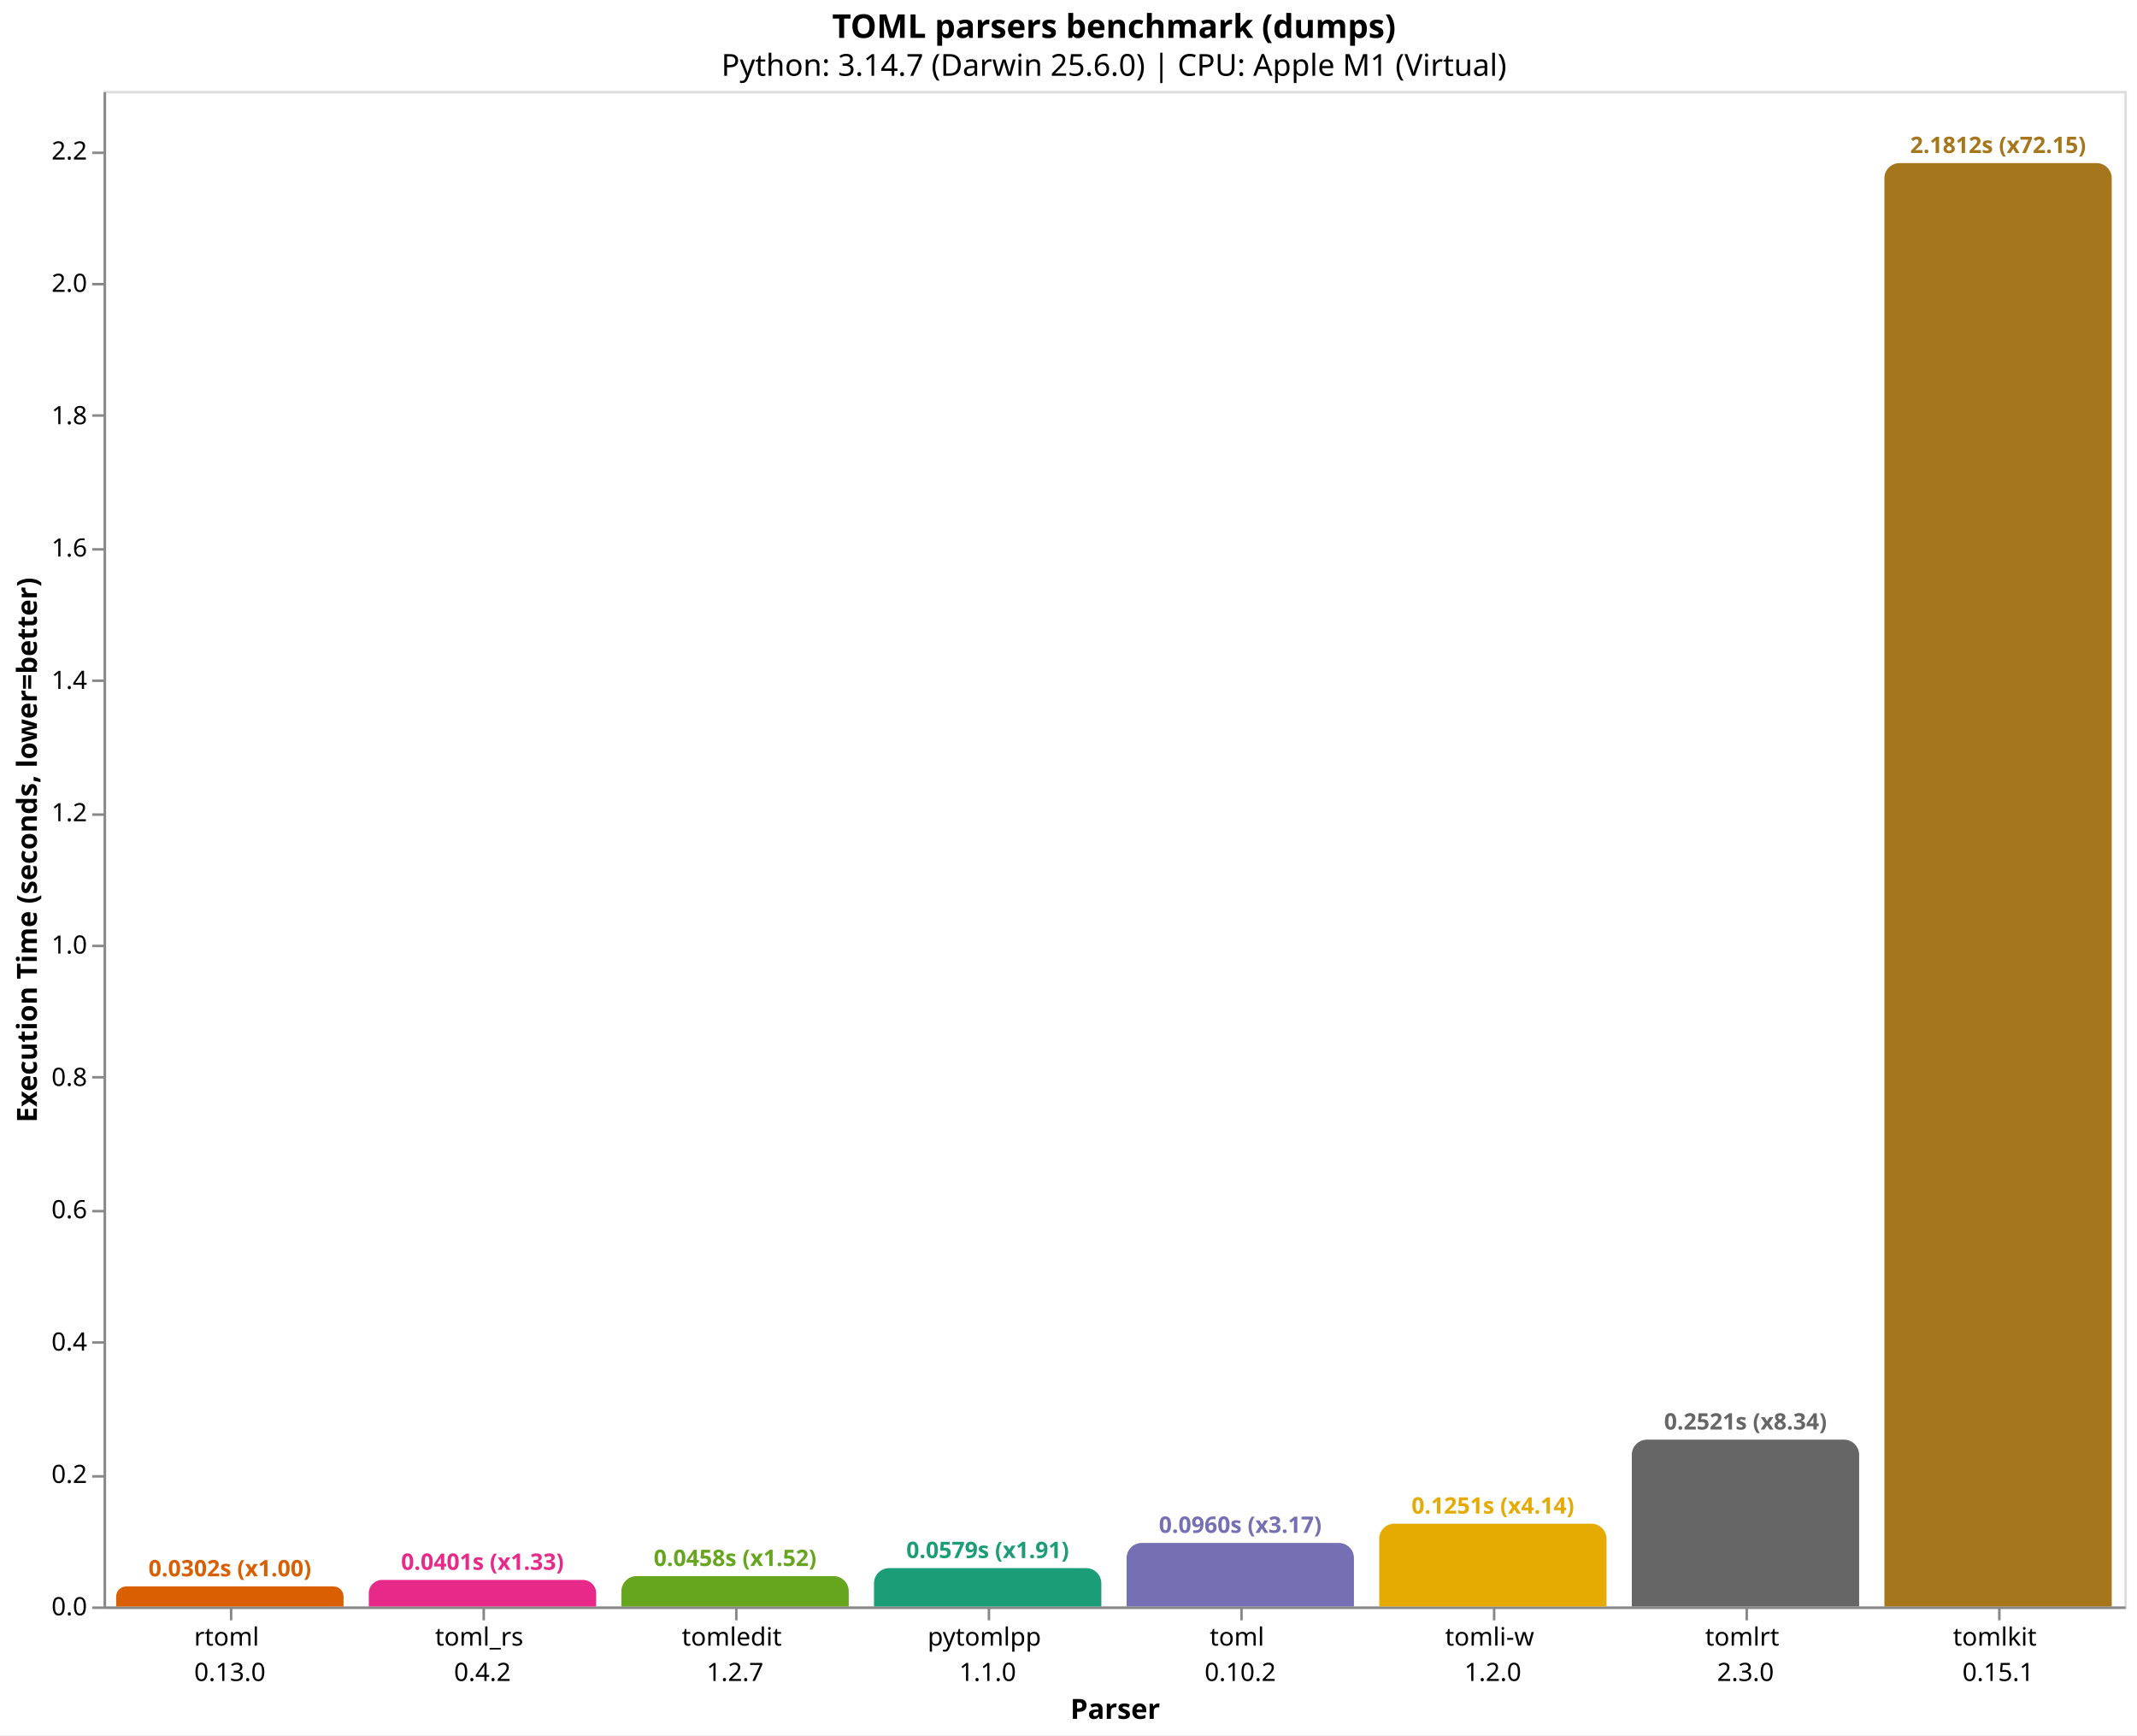
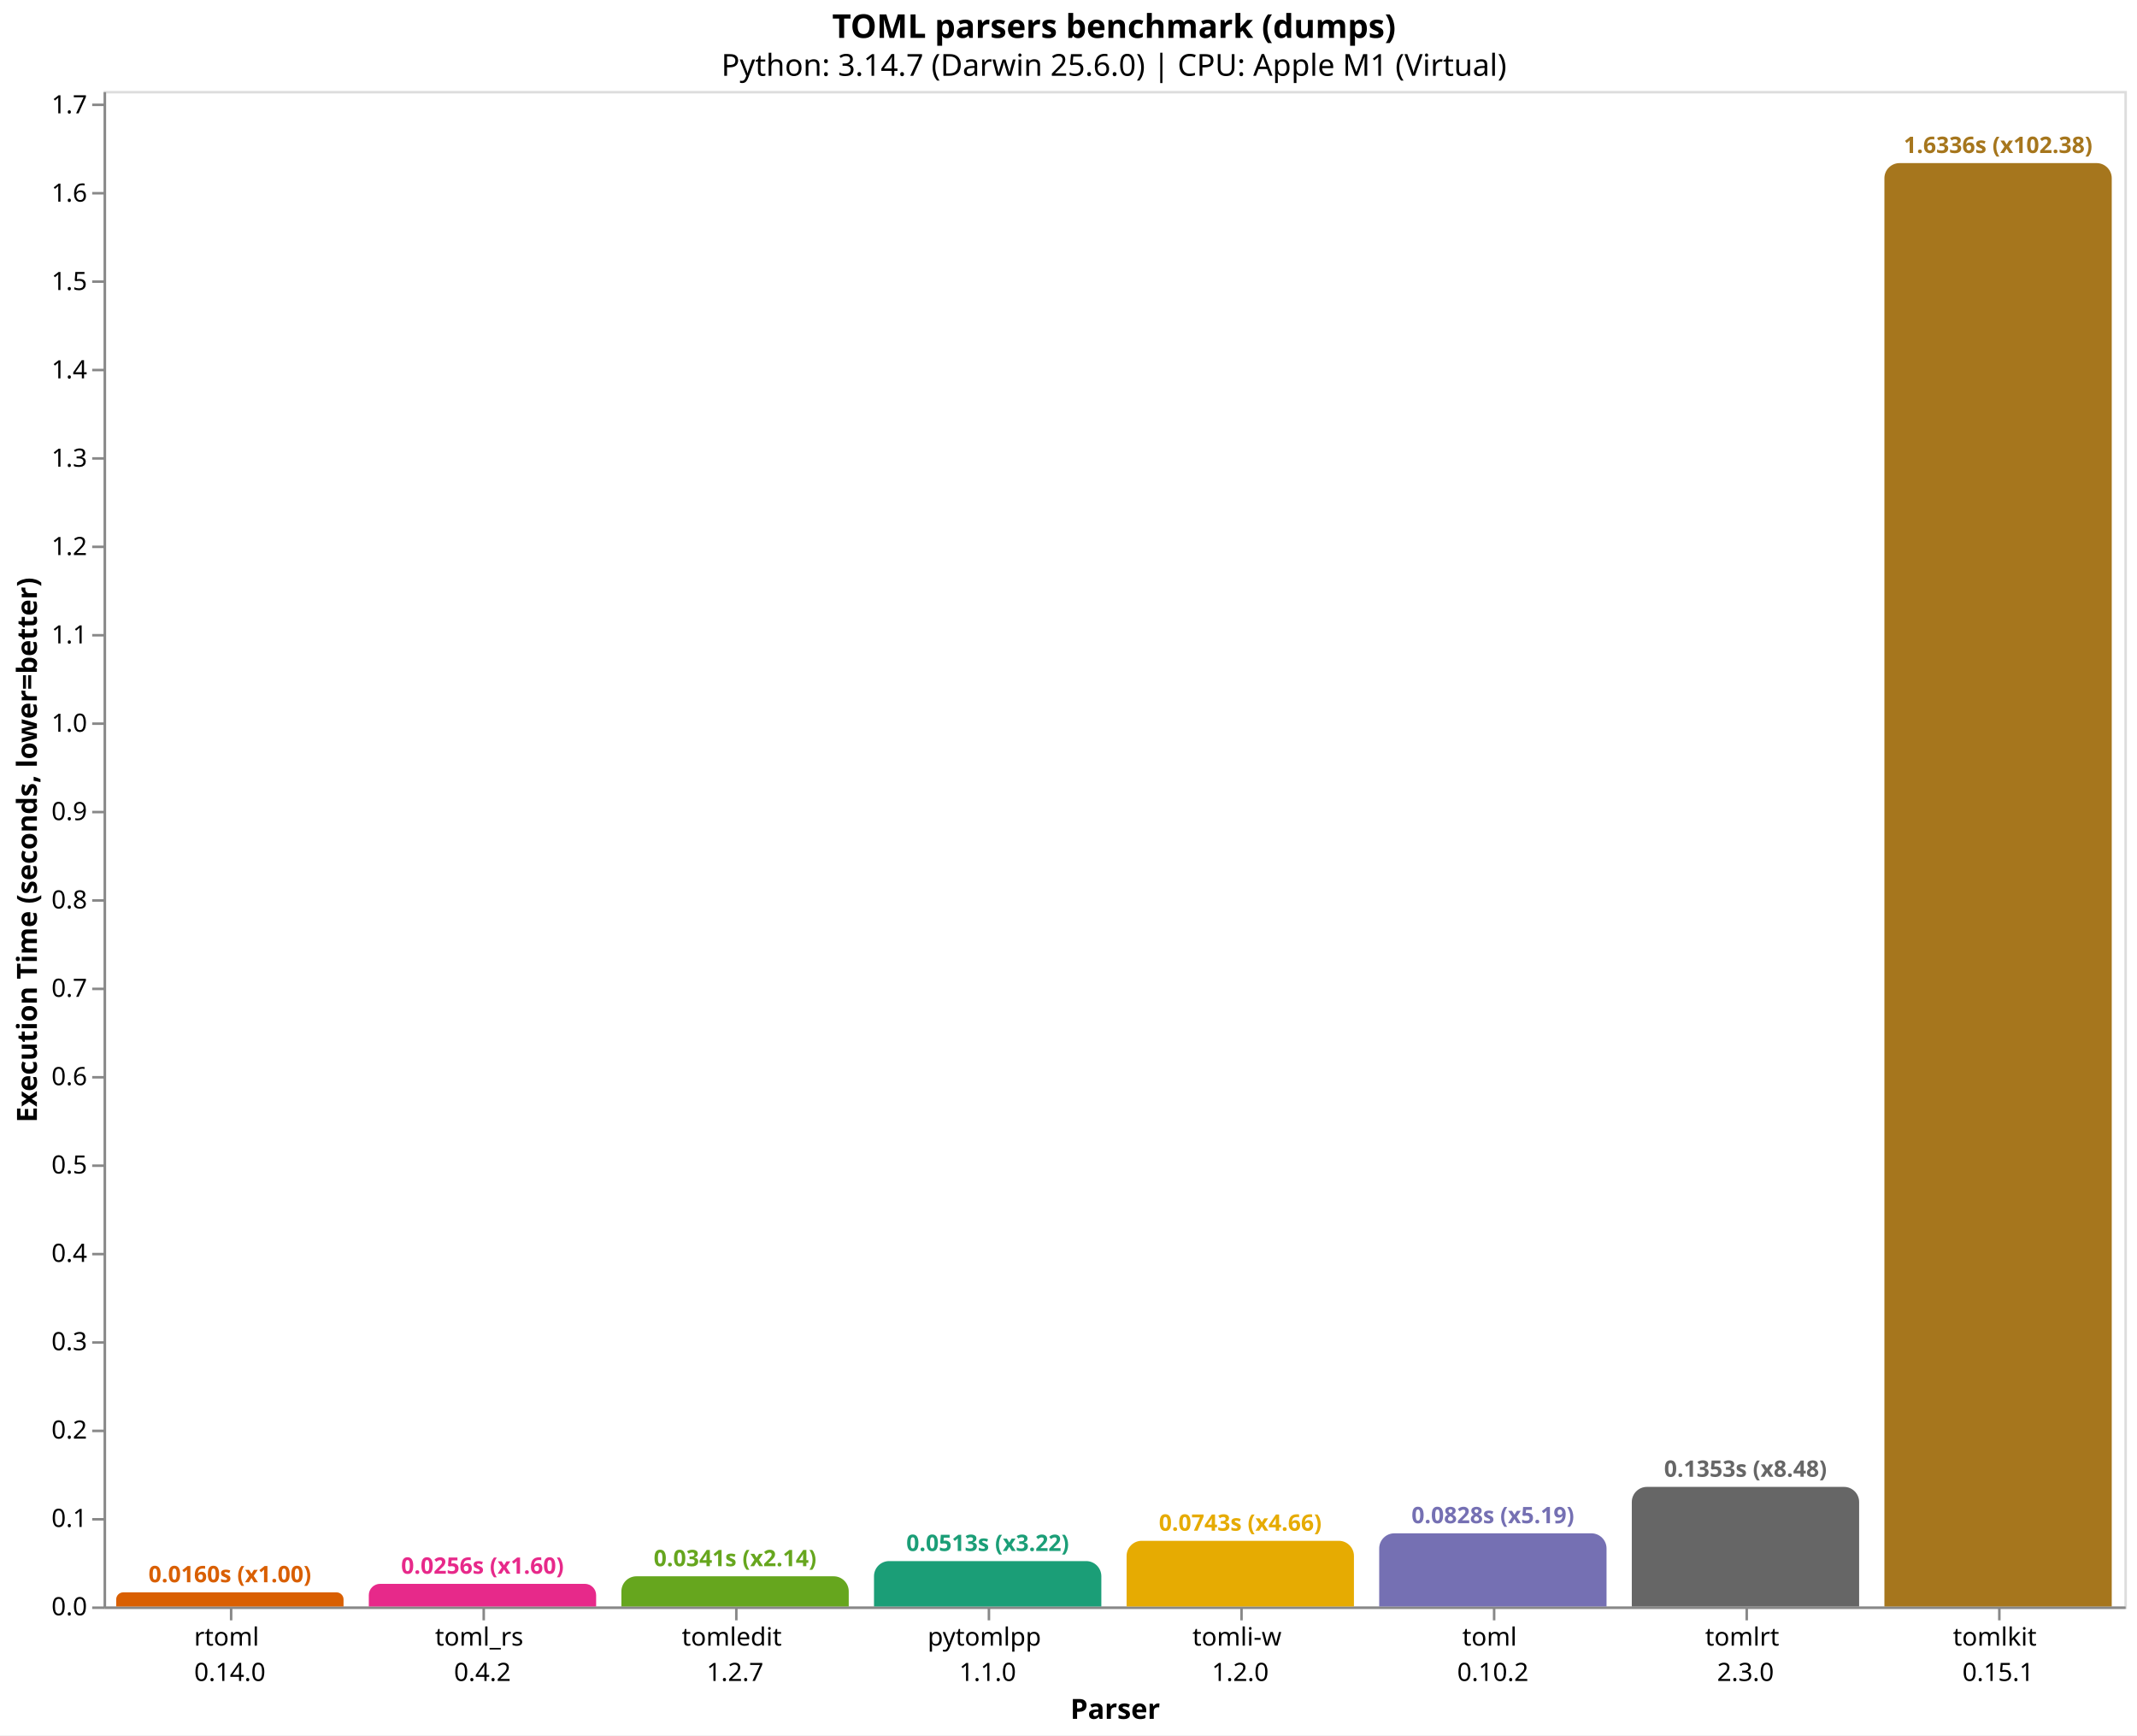
<svg xmlns="http://www.w3.org/2000/svg" version="1.1" class="marks" width="846" height="687" viewBox="0 0 846 687">
  <rect width="846" height="687" fill="white" />
  <g fill="none" stroke-miterlimit="10" transform="translate(41,36)">
    <g class="mark-group role-frame root" role="graphics-object" aria-roledescription="group mark container">
      <g transform="translate(0,0)">
        <path class="background" aria-hidden="true" d="M0.5,0.5h800v600h-800Z" stroke="#ddd" />
        <g>
-           <g class="mark-group role-axis" role="graphics-symbol" aria-roledescription="axis" aria-label="X-axis titled 'Parser' for a discrete scale with 8 values: rtoml&#10;0.13.0, toml_rs&#10;0.4.2, tomledit&#10;1.2.7, pytomlpp&#10;1.1.0, toml&#10;0.10.2, ending with tomlkit&#10;0.15.1">
+           <g class="mark-group role-axis" role="graphics-symbol" aria-roledescription="axis" aria-label="X-axis titled 'Parser' for a discrete scale with 8 values: rtoml&#10;0.14.0, toml_rs&#10;0.4.2, tomledit&#10;1.2.7, pytomlpp&#10;1.1.0, tomli-w&#10;1.2.0, ending with tomlkit&#10;0.15.1">
            <g transform="translate(0.5,600.5)">
              <path class="background" aria-hidden="true" d="M0,0h0v0h0Z" pointer-events="none" />
              <g>
                <g class="mark-rule role-axis-tick" pointer-events="none">
                  <line transform="translate(50,0)" x2="0" y2="5" stroke="#888" stroke-width="1" opacity="1" />
                  <line transform="translate(150,0)" x2="0" y2="5" stroke="#888" stroke-width="1" opacity="1" />
                  <line transform="translate(250,0)" x2="0" y2="5" stroke="#888" stroke-width="1" opacity="1" />
                  <line transform="translate(350,0)" x2="0" y2="5" stroke="#888" stroke-width="1" opacity="1" />
                  <line transform="translate(450,0)" x2="0" y2="5" stroke="#888" stroke-width="1" opacity="1" />
                  <line transform="translate(550,0)" x2="0" y2="5" stroke="#888" stroke-width="1" opacity="1" />
                  <line transform="translate(650,0)" x2="0" y2="5" stroke="#888" stroke-width="1" opacity="1" />
                  <line transform="translate(750,0)" x2="0" y2="5" stroke="#888" stroke-width="1" opacity="1" />
                </g>
                <g class="mark-text role-axis-label" pointer-events="none">
                  <text text-anchor="middle" transform="translate(49.5,15)" font-family="sans-serif" font-size="10px" fill="#000" opacity="1">
                    <tspan>rtoml</tspan>
-                     <tspan x="0" dy="14">0.13.0</tspan>
+                     <tspan x="0" dy="14">0.14.0</tspan>
                  </text>
                  <text text-anchor="middle" transform="translate(149.5,15)" font-family="sans-serif" font-size="10px" fill="#000" opacity="1">
                    <tspan>toml_rs</tspan>
                    <tspan x="0" dy="14">0.4.2</tspan>
                  </text>
                  <text text-anchor="middle" transform="translate(249.5,15)" font-family="sans-serif" font-size="10px" fill="#000" opacity="1">
                    <tspan>tomledit</tspan>
                    <tspan x="0" dy="14">1.2.7</tspan>
                  </text>
                  <text text-anchor="middle" transform="translate(349.5,15)" font-family="sans-serif" font-size="10px" fill="#000" opacity="1">
                    <tspan>pytomlpp</tspan>
                    <tspan x="0" dy="14">1.1.0</tspan>
                  </text>
                  <text text-anchor="middle" transform="translate(449.5,15)" font-family="sans-serif" font-size="10px" fill="#000" opacity="1">
+                     <tspan>tomli-w</tspan>
+                     <tspan x="0" dy="14">1.2.0</tspan>
+                   </text>
+                   <text text-anchor="middle" transform="translate(549.5,15)" font-family="sans-serif" font-size="10px" fill="#000" opacity="1">
                    <tspan>toml</tspan>
                    <tspan x="0" dy="14">0.10.2</tspan>
-                   </text>
-                   <text text-anchor="middle" transform="translate(549.5,15)" font-family="sans-serif" font-size="10px" fill="#000" opacity="1">
-                     <tspan>tomli-w</tspan>
-                     <tspan x="0" dy="14">1.2.0</tspan>
                  </text>
                  <text text-anchor="middle" transform="translate(649.5,15)" font-family="sans-serif" font-size="10px" fill="#000" opacity="1">
                    <tspan>tomlrt</tspan>
                    <tspan x="0" dy="14">2.3.0</tspan>
                  </text>
                  <text text-anchor="middle" transform="translate(749.5,15)" font-family="sans-serif" font-size="10px" fill="#000" opacity="1">
                    <tspan>tomlkit</tspan>
                    <tspan x="0" dy="14">0.15.1</tspan>
                  </text>
                </g>
                <g class="mark-rule role-axis-domain" pointer-events="none">
                  <line transform="translate(0,0)" x2="800" y2="0" stroke="#888" stroke-width="1" opacity="1" />
                </g>
                <g class="mark-text role-axis-title" pointer-events="none">
                  <text text-anchor="middle" transform="translate(400,44)" font-family="sans-serif" font-size="11px" font-weight="bold" fill="#000" opacity="1">Parser</text>
                </g>
              </g>
              <path class="foreground" aria-hidden="true" d="" pointer-events="none" display="none" />
            </g>
          </g>
-           <g class="mark-group role-axis" role="graphics-symbol" aria-roledescription="axis" aria-label="Y-axis titled 'Execution Time (seconds, lower=better)' for a linear scale with values from 0.0 to 2.3">
+           <g class="mark-group role-axis" role="graphics-symbol" aria-roledescription="axis" aria-label="Y-axis titled 'Execution Time (seconds, lower=better)' for a linear scale with values from 0.0 to 1.7">
            <g transform="translate(0.5,0.5)">
              <path class="background" aria-hidden="true" d="M0,0h0v0h0Z" pointer-events="none" />
              <g>
                <g class="mark-rule role-axis-tick" pointer-events="none">
                  <line transform="translate(0,600)" x2="-5" y2="0" stroke="#888" stroke-width="1" opacity="1" />
-                   <line transform="translate(0,548)" x2="-5" y2="0" stroke="#888" stroke-width="1" opacity="1" />
+                   <line transform="translate(0,565)" x2="-5" y2="0" stroke="#888" stroke-width="1" opacity="1" />
+                   <line transform="translate(0,530)" x2="-5" y2="0" stroke="#888" stroke-width="1" opacity="1" />
                  <line transform="translate(0,495)" x2="-5" y2="0" stroke="#888" stroke-width="1" opacity="1" />
-                   <line transform="translate(0,443)" x2="-5" y2="0" stroke="#888" stroke-width="1" opacity="1" />
+                   <line transform="translate(0,460)" x2="-5" y2="0" stroke="#888" stroke-width="1" opacity="1" />
+                   <line transform="translate(0,425)" x2="-5" y2="0" stroke="#888" stroke-width="1" opacity="1" />
                  <line transform="translate(0,390)" x2="-5" y2="0" stroke="#888" stroke-width="1" opacity="1" />
-                   <line transform="translate(0,338)" x2="-5" y2="0" stroke="#888" stroke-width="1" opacity="1" />
-                   <line transform="translate(0,286)" x2="-5" y2="0" stroke="#888" stroke-width="1" opacity="1" />
-                   <line transform="translate(0,233)" x2="-5" y2="0" stroke="#888" stroke-width="1" opacity="1" />
-                   <line transform="translate(0,181)" x2="-5" y2="0" stroke="#888" stroke-width="1" opacity="1" />
-                   <line transform="translate(0,128)" x2="-5" y2="0" stroke="#888" stroke-width="1" opacity="1" />
-                   <line transform="translate(0,76)" x2="-5" y2="0" stroke="#888" stroke-width="1" opacity="1" />
-                   <line transform="translate(0,24)" x2="-5" y2="0" stroke="#888" stroke-width="1" opacity="1" />
+                   <line transform="translate(0,355)" x2="-5" y2="0" stroke="#888" stroke-width="1" opacity="1" />
+                   <line transform="translate(0,320)" x2="-5" y2="0" stroke="#888" stroke-width="1" opacity="1" />
+                   <line transform="translate(0,285)" x2="-5" y2="0" stroke="#888" stroke-width="1" opacity="1" />
+                   <line transform="translate(0,250)" x2="-5" y2="0" stroke="#888" stroke-width="1" opacity="1" />
+                   <line transform="translate(0,215)" x2="-5" y2="0" stroke="#888" stroke-width="1" opacity="1" />
+                   <line transform="translate(0,180)" x2="-5" y2="0" stroke="#888" stroke-width="1" opacity="1" />
+                   <line transform="translate(0,145)" x2="-5" y2="0" stroke="#888" stroke-width="1" opacity="1" />
+                   <line transform="translate(0,110)" x2="-5" y2="0" stroke="#888" stroke-width="1" opacity="1" />
+                   <line transform="translate(0,75)" x2="-5" y2="0" stroke="#888" stroke-width="1" opacity="1" />
+                   <line transform="translate(0,40)" x2="-5" y2="0" stroke="#888" stroke-width="1" opacity="1" />
+                   <line transform="translate(0,5)" x2="-5" y2="0" stroke="#888" stroke-width="1" opacity="1" />
                </g>
                <g class="mark-text role-axis-label" pointer-events="none">
                  <text text-anchor="end" transform="translate(-7,603)" font-family="sans-serif" font-size="10px" fill="#000" opacity="1">0.0</text>
-                   <text text-anchor="end" transform="translate(-7,550.6052)" font-family="sans-serif" font-size="10px" fill="#000" opacity="1">0.2</text>
-                   <text text-anchor="end" transform="translate(-7,498.2105)" font-family="sans-serif" font-size="10px" fill="#000" opacity="1">0.4</text>
-                   <text text-anchor="end" transform="translate(-7,445.8157)" font-family="sans-serif" font-size="10px" fill="#000" opacity="1">0.6</text>
-                   <text text-anchor="end" transform="translate(-7,393.421)" font-family="sans-serif" font-size="10px" fill="#000" opacity="1">0.8</text>
-                   <text text-anchor="end" transform="translate(-7,341.0262)" font-family="sans-serif" font-size="10px" fill="#000" opacity="1">1.0</text>
-                   <text text-anchor="end" transform="translate(-7,288.6314)" font-family="sans-serif" font-size="10px" fill="#000" opacity="1">1.2</text>
-                   <text text-anchor="end" transform="translate(-7,236.2367)" font-family="sans-serif" font-size="10px" fill="#000" opacity="1">1.4</text>
-                   <text text-anchor="end" transform="translate(-7,183.8419)" font-family="sans-serif" font-size="10px" fill="#000" opacity="1">1.6</text>
-                   <text text-anchor="end" transform="translate(-7,131.4472)" font-family="sans-serif" font-size="10px" fill="#000" opacity="1">1.8</text>
-                   <text text-anchor="end" transform="translate(-7,79.0524)" font-family="sans-serif" font-size="10px" fill="#000" opacity="1">2.0</text>
-                   <text text-anchor="end" transform="translate(-7,26.65764)" font-family="sans-serif" font-size="10px" fill="#000" opacity="1">2.2</text>
+                   <text text-anchor="end" transform="translate(-7,568.0213)" font-family="sans-serif" font-size="10px" fill="#000" opacity="1">0.1</text>
+                   <text text-anchor="end" transform="translate(-7,533.0425)" font-family="sans-serif" font-size="10px" fill="#000" opacity="1">0.2</text>
+                   <text text-anchor="end" transform="translate(-7,498.0638)" font-family="sans-serif" font-size="10px" fill="#000" opacity="1">0.3</text>
+                   <text text-anchor="end" transform="translate(-7,463.0851)" font-family="sans-serif" font-size="10px" fill="#000" opacity="1">0.4</text>
+                   <text text-anchor="end" transform="translate(-7,428.1063)" font-family="sans-serif" font-size="10px" fill="#000" opacity="1">0.5</text>
+                   <text text-anchor="end" transform="translate(-7,393.1276)" font-family="sans-serif" font-size="10px" fill="#000" opacity="1">0.6</text>
+                   <text text-anchor="end" transform="translate(-7,358.1489)" font-family="sans-serif" font-size="10px" fill="#000" opacity="1">0.7</text>
+                   <text text-anchor="end" transform="translate(-7,323.1701)" font-family="sans-serif" font-size="10px" fill="#000" opacity="1">0.8</text>
+                   <text text-anchor="end" transform="translate(-7,288.1914)" font-family="sans-serif" font-size="10px" fill="#000" opacity="1">0.9</text>
+                   <text text-anchor="end" transform="translate(-7,253.2127)" font-family="sans-serif" font-size="10px" fill="#000" opacity="1">1.0</text>
+                   <text text-anchor="end" transform="translate(-7,218.2339)" font-family="sans-serif" font-size="10px" fill="#000" opacity="1">1.1</text>
+                   <text text-anchor="end" transform="translate(-7,183.2552)" font-family="sans-serif" font-size="10px" fill="#000" opacity="1">1.2</text>
+                   <text text-anchor="end" transform="translate(-7,148.2765)" font-family="sans-serif" font-size="10px" fill="#000" opacity="1">1.3</text>
+                   <text text-anchor="end" transform="translate(-7,113.2977)" font-family="sans-serif" font-size="10px" fill="#000" opacity="1">1.4</text>
+                   <text text-anchor="end" transform="translate(-7,78.31899)" font-family="sans-serif" font-size="10px" fill="#000" opacity="1">1.5</text>
+                   <text text-anchor="end" transform="translate(-7,43.34026)" font-family="sans-serif" font-size="10px" fill="#000" opacity="1">1.6</text>
+                   <text text-anchor="end" transform="translate(-7,8.361523)" font-family="sans-serif" font-size="10px" fill="#000" opacity="1">1.7</text>
                </g>
                <g class="mark-rule role-axis-domain" pointer-events="none">
                  <line transform="translate(0,600)" x2="0" y2="-600" stroke="#888" stroke-width="1" opacity="1" />
                </g>
                <g class="mark-text role-axis-title" pointer-events="none">
                  <text text-anchor="middle" transform="translate(-24.90137,300) rotate(-90) translate(0,-2)" font-family="sans-serif" font-size="11px" font-weight="bold" fill="#000" opacity="1">Execution Time (seconds, lower=better)</text>
                </g>
              </g>
              <path class="foreground" aria-hidden="true" d="" pointer-events="none" display="none" />
            </g>
          </g>
          <g class="mark-group role-scope" role="graphics-object" aria-roledescription="group mark container">
-             <g transform="translate(5,592.0799)">
-               <path class="background" aria-hidden="true" d="M3.96,0L86.04,0C88.226,0,90,1.774,90,3.96L90,7.92C90,7.92,90,7.92,90,7.92L0,7.92C0,7.92,0,7.92,0,7.92L0,3.96C0,1.774,1.774,0,3.96,0Z" />
+             <g transform="translate(5,594.4188)">
+               <path class="background" aria-hidden="true" d="M2.791,0L87.209,0C88.75,0,90,1.25,90,2.791L90,5.581C90,5.581,90,5.581,90,5.581L0,5.581C0,5.581,0,5.581,0,5.581L0,2.791C0,1.25,1.25,0,2.791,0Z" />
              <g clip-path="url(#clip9)">
                <g class="mark-group role-scope" role="graphics-object" aria-roledescription="group mark container">
-                   <g transform="translate(0,-592.0799)">
-                     <path class="background" aria-hidden="true" d="M0,0h90v0h-90Z" />
-                     <g>
-                       <g class="mark-rect role-mark layer_0_marks" role="graphics-object" aria-roledescription="rect mark container">
-                         <path aria-label="Parser: rtoml&#10;0.13.0; Execution Time (seconds, lower=better): 0.030232417; parser: rtoml; Execution Time (s): 0.0302; Slowdown: 1.00" role="graphics-symbol" aria-roledescription="bar" d="M0,592.08h90v7.92h-90Z" fill="#d95f02" />
-                       </g>
-                     </g>
-                     <path class="foreground" aria-hidden="true" d="" display="none" />
-                   </g>
-                 </g>
-               </g>
-               <path class="foreground" aria-hidden="true" d="" display="none" />
-             </g>
-             <g transform="translate(105,589.4987)">
-               <path class="background" aria-hidden="true" d="M5.251,0L84.749,0C87.647,0,90,2.353,90,5.251L90,10.501C90,10.501,90,10.501,90,10.501L0,10.501C0,10.501,0,10.501,0,10.501L0,5.251C0,2.353,2.353,0,5.251,0Z" />
+                   <g transform="translate(0,-594.4188)">
+                     <path class="background" aria-hidden="true" d="M0,0h90v0h-90Z" />
+                     <g>
+                       <g class="mark-rect role-mark layer_0_marks" role="graphics-object" aria-roledescription="rect mark container">
+                         <path aria-label="Parser: rtoml&#10;0.14.0; Execution Time (seconds, lower=better): 0.015956; parser: rtoml; Execution Time (s): 0.0160; Slowdown: 1.00" role="graphics-symbol" aria-roledescription="bar" d="M0,594.419h90v5.581h-90Z" fill="#d95f02" />
+                       </g>
+                     </g>
+                     <path class="foreground" aria-hidden="true" d="" display="none" />
+                   </g>
+                 </g>
+               </g>
+               <path class="foreground" aria-hidden="true" d="" display="none" />
+             </g>
+             <g transform="translate(105,591.0477)">
+               <path class="background" aria-hidden="true" d="M4.476,0L85.524,0C87.994,0,90,2.006,90,4.476L90,8.952C90,8.952,90,8.952,90,8.952L0,8.952C0,8.952,0,8.952,0,8.952L0,4.476C0,2.006,2.006,0,4.476,0Z" />
              <g clip-path="url(#clip10)">
                <g class="mark-group role-scope" role="graphics-object" aria-roledescription="group mark container">
-                   <g transform="translate(0,-589.4987)">
-                     <path class="background" aria-hidden="true" d="M0,0h90v0h-90Z" />
-                     <g>
-                       <g class="mark-rect role-mark layer_0_marks" role="graphics-object" aria-roledescription="rect mark container">
-                         <path aria-label="Parser: toml_rs&#10;0.4.2; Execution Time (seconds, lower=better): 0.04008525; parser: toml_rs; Execution Time (s): 0.0401; Slowdown: 1.33" role="graphics-symbol" aria-roledescription="bar" d="M0,589.499h90v10.501h-90Z" fill="#e7298a" />
-                       </g>
-                     </g>
-                     <path class="foreground" aria-hidden="true" d="" display="none" />
-                   </g>
-                 </g>
-               </g>
-               <path class="foreground" aria-hidden="true" d="" display="none" />
-             </g>
-             <g transform="translate(205,587.9925)">
-               <path class="background" aria-hidden="true" d="M6,0L84,0C87.311,0,90,2.689,90,6L90,12.008C90,12.008,90,12.008,90,12.008L0,12.008C0,12.008,0,12.008,0,12.008L0,6C0,2.689,2.689,0,6,0Z" />
+                   <g transform="translate(0,-591.0477)">
+                     <path class="background" aria-hidden="true" d="M0,0h90v0h-90Z" />
+                     <g>
+                       <g class="mark-rect role-mark layer_0_marks" role="graphics-object" aria-roledescription="rect mark container">
+                         <path aria-label="Parser: toml_rs&#10;0.4.2; Execution Time (seconds, lower=better): 0.025593542; parser: toml_rs; Execution Time (s): 0.0256; Slowdown: 1.60" role="graphics-symbol" aria-roledescription="bar" d="M0,591.048h90v8.952h-90Z" fill="#e7298a" />
+                       </g>
+                     </g>
+                     <path class="foreground" aria-hidden="true" d="" display="none" />
+                   </g>
+                 </g>
+               </g>
+               <path class="foreground" aria-hidden="true" d="" display="none" />
+             </g>
+             <g transform="translate(205,588.0631)">
+               <path class="background" aria-hidden="true" d="M5.968,0L84.032,0C87.326,0,90,2.674,90,5.968L90,11.937C90,11.937,90,11.937,90,11.937L0,11.937C0,11.937,0,11.937,0,11.937L0,5.968C0,2.674,2.674,0,5.968,0Z" />
              <g clip-path="url(#clip11)">
                <g class="mark-group role-scope" role="graphics-object" aria-roledescription="group mark container">
-                   <g transform="translate(0,-587.9925)">
-                     <path class="background" aria-hidden="true" d="M0,0h90v0h-90Z" />
-                     <g>
-                       <g class="mark-rect role-mark layer_0_marks" role="graphics-object" aria-roledescription="rect mark container">
-                         <path aria-label="Parser: tomledit&#10;1.2.7; Execution Time (seconds, lower=better): 0.04583475; parser: tomledit; Execution Time (s): 0.0458; Slowdown: 1.52" role="graphics-symbol" aria-roledescription="bar" d="M0,587.992h90v12.008h-90Z" fill="#66a61e" />
-                       </g>
-                     </g>
-                     <path class="foreground" aria-hidden="true" d="" display="none" />
-                   </g>
-                 </g>
-               </g>
-               <path class="foreground" aria-hidden="true" d="" display="none" />
-             </g>
-             <g transform="translate(305,584.8345)">
-               <path class="background" aria-hidden="true" d="M6,0L84,0C87.311,0,90,2.689,90,6L90,15.166C90,15.166,90,15.166,90,15.166L0,15.166C0,15.166,0,15.166,0,15.166L0,6C0,2.689,2.689,0,6,0Z" />
+                   <g transform="translate(0,-588.0631)">
+                     <path class="background" aria-hidden="true" d="M0,0h90v0h-90Z" />
+                     <g>
+                       <g class="mark-rect role-mark layer_0_marks" role="graphics-object" aria-roledescription="rect mark container">
+                         <path aria-label="Parser: tomledit&#10;1.2.7; Execution Time (seconds, lower=better): 0.034126291; parser: tomledit; Execution Time (s): 0.0341; Slowdown: 2.14" role="graphics-symbol" aria-roledescription="bar" d="M0,588.063h90v11.937h-90Z" fill="#66a61e" />
+                       </g>
+                     </g>
+                     <path class="foreground" aria-hidden="true" d="" display="none" />
+                   </g>
+                 </g>
+               </g>
+               <path class="foreground" aria-hidden="true" d="" display="none" />
+             </g>
+             <g transform="translate(305,582.0423)">
+               <path class="background" aria-hidden="true" d="M6,0L84,0C87.311,0,90,2.689,90,6L90,17.958C90,17.958,90,17.958,90,17.958L0,17.958C0,17.958,0,17.958,0,17.958L0,6C0,2.689,2.689,0,6,0Z" />
              <g clip-path="url(#clip12)">
                <g class="mark-group role-scope" role="graphics-object" aria-roledescription="group mark container">
-                   <g transform="translate(0,-584.8345)">
-                     <path class="background" aria-hidden="true" d="M0,0h90v0h-90Z" />
-                     <g>
-                       <g class="mark-rect role-mark layer_0_marks" role="graphics-object" aria-roledescription="rect mark container">
-                         <path aria-label="Parser: pytomlpp&#10;1.1.0; Execution Time (seconds, lower=better): 0.057889417; parser: pytomlpp; Execution Time (s): 0.0579; Slowdown: 1.91" role="graphics-symbol" aria-roledescription="bar" d="M0,584.834h90v15.166h-90Z" fill="#1b9e77" />
-                       </g>
-                     </g>
-                     <path class="foreground" aria-hidden="true" d="" display="none" />
-                   </g>
-                 </g>
-               </g>
-               <path class="foreground" aria-hidden="true" d="" display="none" />
-             </g>
-             <g transform="translate(405,574.855)">
-               <path class="background" aria-hidden="true" d="M6,0L84,0C87.311,0,90,2.689,90,6L90,25.145C90,25.145,90,25.145,90,25.145L0,25.145C0,25.145,0,25.145,0,25.145L0,6C0,2.689,2.689,0,6,0Z" />
+                   <g transform="translate(0,-582.0423)">
+                     <path class="background" aria-hidden="true" d="M0,0h90v0h-90Z" />
+                     <g>
+                       <g class="mark-rect role-mark layer_0_marks" role="graphics-object" aria-roledescription="rect mark container">
+                         <path aria-label="Parser: pytomlpp&#10;1.1.0; Execution Time (seconds, lower=better): 0.051338917; parser: pytomlpp; Execution Time (s): 0.0513; Slowdown: 3.22" role="graphics-symbol" aria-roledescription="bar" d="M0,582.042h90v17.958h-90Z" fill="#1b9e77" />
+                       </g>
+                     </g>
+                     <path class="foreground" aria-hidden="true" d="" display="none" />
+                   </g>
+                 </g>
+               </g>
+               <path class="foreground" aria-hidden="true" d="" display="none" />
+             </g>
+             <g transform="translate(405,574.0118)">
+               <path class="background" aria-hidden="true" d="M6,0L84,0C87.311,0,90,2.689,90,6L90,25.988C90,25.988,90,25.988,90,25.988L0,25.988C0,25.988,0,25.988,0,25.988L0,6C0,2.689,2.689,0,6,0Z" />
              <g clip-path="url(#clip13)">
                <g class="mark-group role-scope" role="graphics-object" aria-roledescription="group mark container">
-                   <g transform="translate(0,-574.855)">
-                     <path class="background" aria-hidden="true" d="M0,0h90v0h-90Z" />
-                     <g>
-                       <g class="mark-rect role-mark layer_0_marks" role="graphics-object" aria-roledescription="rect mark container">
-                         <path aria-label="Parser: toml&#10;0.10.2; Execution Time (seconds, lower=better): 0.095982792; parser: toml; Execution Time (s): 0.0960; Slowdown: 3.17" role="graphics-symbol" aria-roledescription="bar" d="M0,574.855h90v25.145h-90Z" fill="#7570b3" />
-                       </g>
-                     </g>
-                     <path class="foreground" aria-hidden="true" d="" display="none" />
-                   </g>
-                 </g>
-               </g>
-               <path class="foreground" aria-hidden="true" d="" display="none" />
-             </g>
-             <g transform="translate(505,567.2397)">
-               <path class="background" aria-hidden="true" d="M6,0L84,0C87.311,0,90,2.689,90,6L90,32.76C90,32.76,90,32.76,90,32.76L0,32.76C0,32.76,0,32.76,0,32.76L0,6C0,2.689,2.689,0,6,0Z" />
+                   <g transform="translate(0,-574.0118)">
+                     <path class="background" aria-hidden="true" d="M0,0h90v0h-90Z" />
+                     <g>
+                       <g class="mark-rect role-mark layer_0_marks" role="graphics-object" aria-roledescription="rect mark container">
+                         <path aria-label="Parser: tomli-w&#10;1.2.0; Execution Time (seconds, lower=better): 0.074297042; parser: tomli-w; Execution Time (s): 0.0743; Slowdown: 4.66" role="graphics-symbol" aria-roledescription="bar" d="M0,574.012h90v25.988h-90Z" fill="#e6ab02" />
+                       </g>
+                     </g>
+                     <path class="foreground" aria-hidden="true" d="" display="none" />
+                   </g>
+                 </g>
+               </g>
+               <path class="foreground" aria-hidden="true" d="" display="none" />
+             </g>
+             <g transform="translate(505,571.0489)">
+               <path class="background" aria-hidden="true" d="M6,0L84,0C87.311,0,90,2.689,90,6L90,28.951C90,28.951,90,28.951,90,28.951L0,28.951C0,28.951,0,28.951,0,28.951L0,6C0,2.689,2.689,0,6,0Z" />
              <g clip-path="url(#clip14)">
                <g class="mark-group role-scope" role="graphics-object" aria-roledescription="group mark container">
-                   <g transform="translate(0,-567.2397)">
-                     <path class="background" aria-hidden="true" d="M0,0h90v0h-90Z" />
-                     <g>
-                       <g class="mark-rect role-mark layer_0_marks" role="graphics-object" aria-roledescription="rect mark container">
-                         <path aria-label="Parser: tomli-w&#10;1.2.0; Execution Time (seconds, lower=better): 0.125051708; parser: tomli-w; Execution Time (s): 0.1251; Slowdown: 4.14" role="graphics-symbol" aria-roledescription="bar" d="M0,567.24h90v32.76h-90Z" fill="#e6ab02" />
-                       </g>
-                     </g>
-                     <path class="foreground" aria-hidden="true" d="" display="none" />
-                   </g>
-                 </g>
-               </g>
-               <path class="foreground" aria-hidden="true" d="" display="none" />
-             </g>
-             <g transform="translate(605,533.9625)">
-               <path class="background" aria-hidden="true" d="M6,0L84,0C87.311,0,90,2.689,90,6L90,66.037C90,66.037,90,66.037,90,66.037L0,66.037C0,66.037,0,66.037,0,66.037L0,6C0,2.689,2.689,0,6,0Z" />
+                   <g transform="translate(0,-571.0489)">
+                     <path class="background" aria-hidden="true" d="M0,0h90v0h-90Z" />
+                     <g>
+                       <g class="mark-rect role-mark layer_0_marks" role="graphics-object" aria-roledescription="rect mark container">
+                         <path aria-label="Parser: toml&#10;0.10.2; Execution Time (seconds, lower=better): 0.082767709; parser: toml; Execution Time (s): 0.0828; Slowdown: 5.19" role="graphics-symbol" aria-roledescription="bar" d="M0,571.049h90v28.951h-90Z" fill="#7570b3" />
+                       </g>
+                     </g>
+                     <path class="foreground" aria-hidden="true" d="" display="none" />
+                   </g>
+                 </g>
+               </g>
+               <path class="foreground" aria-hidden="true" d="" display="none" />
+             </g>
+             <g transform="translate(605,552.6669)">
+               <path class="background" aria-hidden="true" d="M6,0L84,0C87.311,0,90,2.689,90,6L90,47.333C90,47.333,90,47.333,90,47.333L0,47.333C0,47.333,0,47.333,0,47.333L0,6C0,2.689,2.689,0,6,0Z" />
              <g clip-path="url(#clip15)">
                <g class="mark-group role-scope" role="graphics-object" aria-roledescription="group mark container">
-                   <g transform="translate(0,-533.9625)">
-                     <path class="background" aria-hidden="true" d="M0,0h90v0h-90Z" />
-                     <g>
-                       <g class="mark-rect role-mark layer_0_marks" role="graphics-object" aria-roledescription="rect mark container">
-                         <path aria-label="Parser: tomlrt&#10;2.3.0; Execution Time (seconds, lower=better): 0.252076709; parser: tomlrt; Execution Time (s): 0.2521; Slowdown: 8.34" role="graphics-symbol" aria-roledescription="bar" d="M0,533.963h90v66.037h-90Z" fill="#666666" />
+                   <g transform="translate(0,-552.6669)">
+                     <path class="background" aria-hidden="true" d="M0,0h90v0h-90Z" />
+                     <g>
+                       <g class="mark-rect role-mark layer_0_marks" role="graphics-object" aria-roledescription="rect mark container">
+                         <path aria-label="Parser: tomlrt&#10;2.3.0; Execution Time (seconds, lower=better): 0.135319583; parser: tomlrt; Execution Time (s): 0.1353; Slowdown: 8.48" role="graphics-symbol" aria-roledescription="bar" d="M0,552.667h90v47.333h-90Z" fill="#666666" />
                      </g>
                    </g>
                    <path class="foreground" aria-hidden="true" d="" display="none" />
                  </g>
                </g>
              </g>
              <path class="foreground" aria-hidden="true" d="" display="none" />
            </g>
            <g transform="translate(705,28.57143)">
              <path class="background" aria-hidden="true" d="M6,0L84,0C87.311,0,90,2.689,90,6L90,571.429C90,571.429,90,571.429,90,571.429L0,571.429C0,571.429,0,571.429,0,571.429L0,6C0,2.689,2.689,0,6,0Z" />
              <g clip-path="url(#clip16)">
                <g class="mark-group role-scope" role="graphics-object" aria-roledescription="group mark container">
                  <g transform="translate(0,-28.57143)">
                    <path class="background" aria-hidden="true" d="M0,0h90v0h-90Z" />
                    <g>
                      <g class="mark-rect role-mark layer_0_marks" role="graphics-object" aria-roledescription="rect mark container">
-                         <path aria-label="Parser: tomlkit&#10;0.15.1; Execution Time (seconds, lower=better): 2.181243209; parser: tomlkit; Execution Time (s): 2.1812; Slowdown: 72.15" role="graphics-symbol" aria-roledescription="bar" d="M0,28.571h90v571.429h-90Z" fill="#a6761d" />
+                         <path aria-label="Parser: tomlkit&#10;0.15.1; Execution Time (seconds, lower=better): 1.633645667; parser: tomlkit; Execution Time (s): 1.6336; Slowdown: 102.38" role="graphics-symbol" aria-roledescription="bar" d="M0,28.571h90v571.429h-90Z" fill="#a6761d" />
                      </g>
                    </g>
                    <path class="foreground" aria-hidden="true" d="" display="none" />
                  </g>
                </g>
              </g>
              <path class="foreground" aria-hidden="true" d="" display="none" />
            </g>
          </g>
          <g class="mark-text role-mark layer_1_marks" role="graphics-object" aria-roledescription="text mark container">
-             <text aria-label="Parser: rtoml&#10;0.13.0; Execution Time (seconds, lower=better): 0.030232417; parser: rtoml; label: 0.0302s (x1.00); Execution Time (s): 0.0302; Slowdown: 1.00" role="graphics-symbol" aria-roledescription="text mark" text-anchor="middle" transform="translate(50,588.0799)" font-family="sans-serif" font-size="9px" font-weight="bold" fill="#d95f02">0.0302s (x1.00)</text>
-             <text aria-label="Parser: toml_rs&#10;0.4.2; Execution Time (seconds, lower=better): 0.04008525; parser: toml_rs; label: 0.0401s (x1.33); Execution Time (s): 0.0401; Slowdown: 1.33" role="graphics-symbol" aria-roledescription="text mark" text-anchor="middle" transform="translate(150,585.4987)" font-family="sans-serif" font-size="9px" font-weight="bold" fill="#e7298a">0.0401s (x1.33)</text>
-             <text aria-label="Parser: tomledit&#10;1.2.7; Execution Time (seconds, lower=better): 0.04583475; parser: tomledit; label: 0.0458s (x1.52); Execution Time (s): 0.0458; Slowdown: 1.52" role="graphics-symbol" aria-roledescription="text mark" text-anchor="middle" transform="translate(250,583.9925)" font-family="sans-serif" font-size="9px" font-weight="bold" fill="#66a61e">0.0458s (x1.52)</text>
-             <text aria-label="Parser: pytomlpp&#10;1.1.0; Execution Time (seconds, lower=better): 0.057889417; parser: pytomlpp; label: 0.0579s (x1.91); Execution Time (s): 0.0579; Slowdown: 1.91" role="graphics-symbol" aria-roledescription="text mark" text-anchor="middle" transform="translate(350,580.8345)" font-family="sans-serif" font-size="9px" font-weight="bold" fill="#1b9e77">0.0579s (x1.91)</text>
-             <text aria-label="Parser: toml&#10;0.10.2; Execution Time (seconds, lower=better): 0.095982792; parser: toml; label: 0.0960s (x3.17); Execution Time (s): 0.0960; Slowdown: 3.17" role="graphics-symbol" aria-roledescription="text mark" text-anchor="middle" transform="translate(450,570.855)" font-family="sans-serif" font-size="9px" font-weight="bold" fill="#7570b3">0.0960s (x3.17)</text>
-             <text aria-label="Parser: tomli-w&#10;1.2.0; Execution Time (seconds, lower=better): 0.125051708; parser: tomli-w; label: 0.1251s (x4.14); Execution Time (s): 0.1251; Slowdown: 4.14" role="graphics-symbol" aria-roledescription="text mark" text-anchor="middle" transform="translate(550,563.2397)" font-family="sans-serif" font-size="9px" font-weight="bold" fill="#e6ab02">0.1251s (x4.14)</text>
-             <text aria-label="Parser: tomlrt&#10;2.3.0; Execution Time (seconds, lower=better): 0.252076709; parser: tomlrt; label: 0.2521s (x8.34); Execution Time (s): 0.2521; Slowdown: 8.34" role="graphics-symbol" aria-roledescription="text mark" text-anchor="middle" transform="translate(650,529.9625)" font-family="sans-serif" font-size="9px" font-weight="bold" fill="#666666">0.2521s (x8.34)</text>
-             <text aria-label="Parser: tomlkit&#10;0.15.1; Execution Time (seconds, lower=better): 2.181243209; parser: tomlkit; label: 2.1812s (x72.15); Execution Time (s): 2.1812; Slowdown: 72.15" role="graphics-symbol" aria-roledescription="text mark" text-anchor="middle" transform="translate(750,24.57143)" font-family="sans-serif" font-size="9px" font-weight="bold" fill="#a6761d">2.1812s (x72.15)</text>
+             <text aria-label="Parser: rtoml&#10;0.14.0; Execution Time (seconds, lower=better): 0.015956; parser: rtoml; label: 0.0160s (x1.00); Execution Time (s): 0.0160; Slowdown: 1.00" role="graphics-symbol" aria-roledescription="text mark" text-anchor="middle" transform="translate(50,590.4188)" font-family="sans-serif" font-size="9px" font-weight="bold" fill="#d95f02">0.0160s (x1.00)</text>
+             <text aria-label="Parser: toml_rs&#10;0.4.2; Execution Time (seconds, lower=better): 0.025593542; parser: toml_rs; label: 0.0256s (x1.60); Execution Time (s): 0.0256; Slowdown: 1.60" role="graphics-symbol" aria-roledescription="text mark" text-anchor="middle" transform="translate(150,587.0477)" font-family="sans-serif" font-size="9px" font-weight="bold" fill="#e7298a">0.0256s (x1.60)</text>
+             <text aria-label="Parser: tomledit&#10;1.2.7; Execution Time (seconds, lower=better): 0.034126291; parser: tomledit; label: 0.0341s (x2.14); Execution Time (s): 0.0341; Slowdown: 2.14" role="graphics-symbol" aria-roledescription="text mark" text-anchor="middle" transform="translate(250,584.0631)" font-family="sans-serif" font-size="9px" font-weight="bold" fill="#66a61e">0.0341s (x2.14)</text>
+             <text aria-label="Parser: pytomlpp&#10;1.1.0; Execution Time (seconds, lower=better): 0.051338917; parser: pytomlpp; label: 0.0513s (x3.22); Execution Time (s): 0.0513; Slowdown: 3.22" role="graphics-symbol" aria-roledescription="text mark" text-anchor="middle" transform="translate(350,578.0423)" font-family="sans-serif" font-size="9px" font-weight="bold" fill="#1b9e77">0.0513s (x3.22)</text>
+             <text aria-label="Parser: tomli-w&#10;1.2.0; Execution Time (seconds, lower=better): 0.074297042; parser: tomli-w; label: 0.0743s (x4.66); Execution Time (s): 0.0743; Slowdown: 4.66" role="graphics-symbol" aria-roledescription="text mark" text-anchor="middle" transform="translate(450,570.0118)" font-family="sans-serif" font-size="9px" font-weight="bold" fill="#e6ab02">0.0743s (x4.66)</text>
+             <text aria-label="Parser: toml&#10;0.10.2; Execution Time (seconds, lower=better): 0.082767709; parser: toml; label: 0.0828s (x5.19); Execution Time (s): 0.0828; Slowdown: 5.19" role="graphics-symbol" aria-roledescription="text mark" text-anchor="middle" transform="translate(550,567.0489)" font-family="sans-serif" font-size="9px" font-weight="bold" fill="#7570b3">0.0828s (x5.19)</text>
+             <text aria-label="Parser: tomlrt&#10;2.3.0; Execution Time (seconds, lower=better): 0.135319583; parser: tomlrt; label: 0.1353s (x8.48); Execution Time (s): 0.1353; Slowdown: 8.48" role="graphics-symbol" aria-roledescription="text mark" text-anchor="middle" transform="translate(650,548.6669)" font-family="sans-serif" font-size="9px" font-weight="bold" fill="#666666">0.1353s (x8.48)</text>
+             <text aria-label="Parser: tomlkit&#10;0.15.1; Execution Time (seconds, lower=better): 1.633645667; parser: tomlkit; label: 1.6336s (x102.38); Execution Time (s): 1.6336; Slowdown: 102.38" role="graphics-symbol" aria-roledescription="text mark" text-anchor="middle" transform="translate(750,24.57143)" font-family="sans-serif" font-size="9px" font-weight="bold" fill="#a6761d">1.6336s (x102.38)</text>
          </g>
          <g class="mark-group role-title">
            <g transform="translate(400,-31)">
              <path class="background" aria-hidden="true" d="M0,0h0v0h0Z" pointer-events="none" />
              <g>
                <g class="mark-text role-title-text" role="graphics-symbol" aria-roledescription="title" aria-label="Title text 'TOML parsers benchmark (dumps)'" pointer-events="none">
                  <text text-anchor="middle" transform="translate(0,10)" font-family="sans-serif" font-size="13px" font-weight="bold" fill="#000" opacity="1">TOML parsers benchmark (dumps)</text>
                </g>
                <g class="mark-text role-title-subtitle" role="graphics-symbol" aria-roledescription="subtitle" aria-label="Subtitle text 'Python: 3.14.7 (Darwin 25.6.0) | CPU: Apple M1 (Virtual)'" pointer-events="none">
                  <text text-anchor="middle" transform="translate(0,25)" font-family="sans-serif" font-size="12px" fill="#000" opacity="1">Python: 3.14.7 (Darwin 25.6.0) | CPU: Apple M1 (Virtual)</text>
                </g>
              </g>
              <path class="foreground" aria-hidden="true" d="" pointer-events="none" display="none" />
            </g>
          </g>
        </g>
        <path class="foreground" aria-hidden="true" d="" display="none" />
      </g>
    </g>
  </g>
  <defs>
    <clipPath id="clip9">
-       <path d="M3.96,0L86.04,0C88.226,0,90,1.774,90,3.96L90,7.92C90,7.92,90,7.92,90,7.92L0,7.92C0,7.92,0,7.92,0,7.92L0,3.96C0,1.774,1.774,0,3.96,0Z" />
+       <path d="M2.791,0L87.209,0C88.75,0,90,1.25,90,2.791L90,5.581C90,5.581,90,5.581,90,5.581L0,5.581C0,5.581,0,5.581,0,5.581L0,2.791C0,1.25,1.25,0,2.791,0Z" />
    </clipPath>
    <clipPath id="clip10">
-       <path d="M5.251,0L84.749,0C87.647,0,90,2.353,90,5.251L90,10.501C90,10.501,90,10.501,90,10.501L0,10.501C0,10.501,0,10.501,0,10.501L0,5.251C0,2.353,2.353,0,5.251,0Z" />
+       <path d="M4.476,0L85.524,0C87.994,0,90,2.006,90,4.476L90,8.952C90,8.952,90,8.952,90,8.952L0,8.952C0,8.952,0,8.952,0,8.952L0,4.476C0,2.006,2.006,0,4.476,0Z" />
    </clipPath>
    <clipPath id="clip11">
-       <path d="M6,0L84,0C87.311,0,90,2.689,90,6L90,12.008C90,12.008,90,12.008,90,12.008L0,12.008C0,12.008,0,12.008,0,12.008L0,6C0,2.689,2.689,0,6,0Z" />
+       <path d="M5.968,0L84.032,0C87.326,0,90,2.674,90,5.968L90,11.937C90,11.937,90,11.937,90,11.937L0,11.937C0,11.937,0,11.937,0,11.937L0,5.968C0,2.674,2.674,0,5.968,0Z" />
    </clipPath>
    <clipPath id="clip12">
-       <path d="M6,0L84,0C87.311,0,90,2.689,90,6L90,15.166C90,15.166,90,15.166,90,15.166L0,15.166C0,15.166,0,15.166,0,15.166L0,6C0,2.689,2.689,0,6,0Z" />
+       <path d="M6,0L84,0C87.311,0,90,2.689,90,6L90,17.958C90,17.958,90,17.958,90,17.958L0,17.958C0,17.958,0,17.958,0,17.958L0,6C0,2.689,2.689,0,6,0Z" />
    </clipPath>
    <clipPath id="clip13">
-       <path d="M6,0L84,0C87.311,0,90,2.689,90,6L90,25.145C90,25.145,90,25.145,90,25.145L0,25.145C0,25.145,0,25.145,0,25.145L0,6C0,2.689,2.689,0,6,0Z" />
+       <path d="M6,0L84,0C87.311,0,90,2.689,90,6L90,25.988C90,25.988,90,25.988,90,25.988L0,25.988C0,25.988,0,25.988,0,25.988L0,6C0,2.689,2.689,0,6,0Z" />
    </clipPath>
    <clipPath id="clip14">
-       <path d="M6,0L84,0C87.311,0,90,2.689,90,6L90,32.76C90,32.76,90,32.76,90,32.76L0,32.76C0,32.76,0,32.76,0,32.76L0,6C0,2.689,2.689,0,6,0Z" />
+       <path d="M6,0L84,0C87.311,0,90,2.689,90,6L90,28.951C90,28.951,90,28.951,90,28.951L0,28.951C0,28.951,0,28.951,0,28.951L0,6C0,2.689,2.689,0,6,0Z" />
    </clipPath>
    <clipPath id="clip15">
-       <path d="M6,0L84,0C87.311,0,90,2.689,90,6L90,66.037C90,66.037,90,66.037,90,66.037L0,66.037C0,66.037,0,66.037,0,66.037L0,6C0,2.689,2.689,0,6,0Z" />
+       <path d="M6,0L84,0C87.311,0,90,2.689,90,6L90,47.333C90,47.333,90,47.333,90,47.333L0,47.333C0,47.333,0,47.333,0,47.333L0,6C0,2.689,2.689,0,6,0Z" />
    </clipPath>
    <clipPath id="clip16">
      <path d="M6,0L84,0C87.311,0,90,2.689,90,6L90,571.429C90,571.429,90,571.429,90,571.429L0,571.429C0,571.429,0,571.429,0,571.429L0,6C0,2.689,2.689,0,6,0Z" />
    </clipPath>
  </defs>
</svg>
